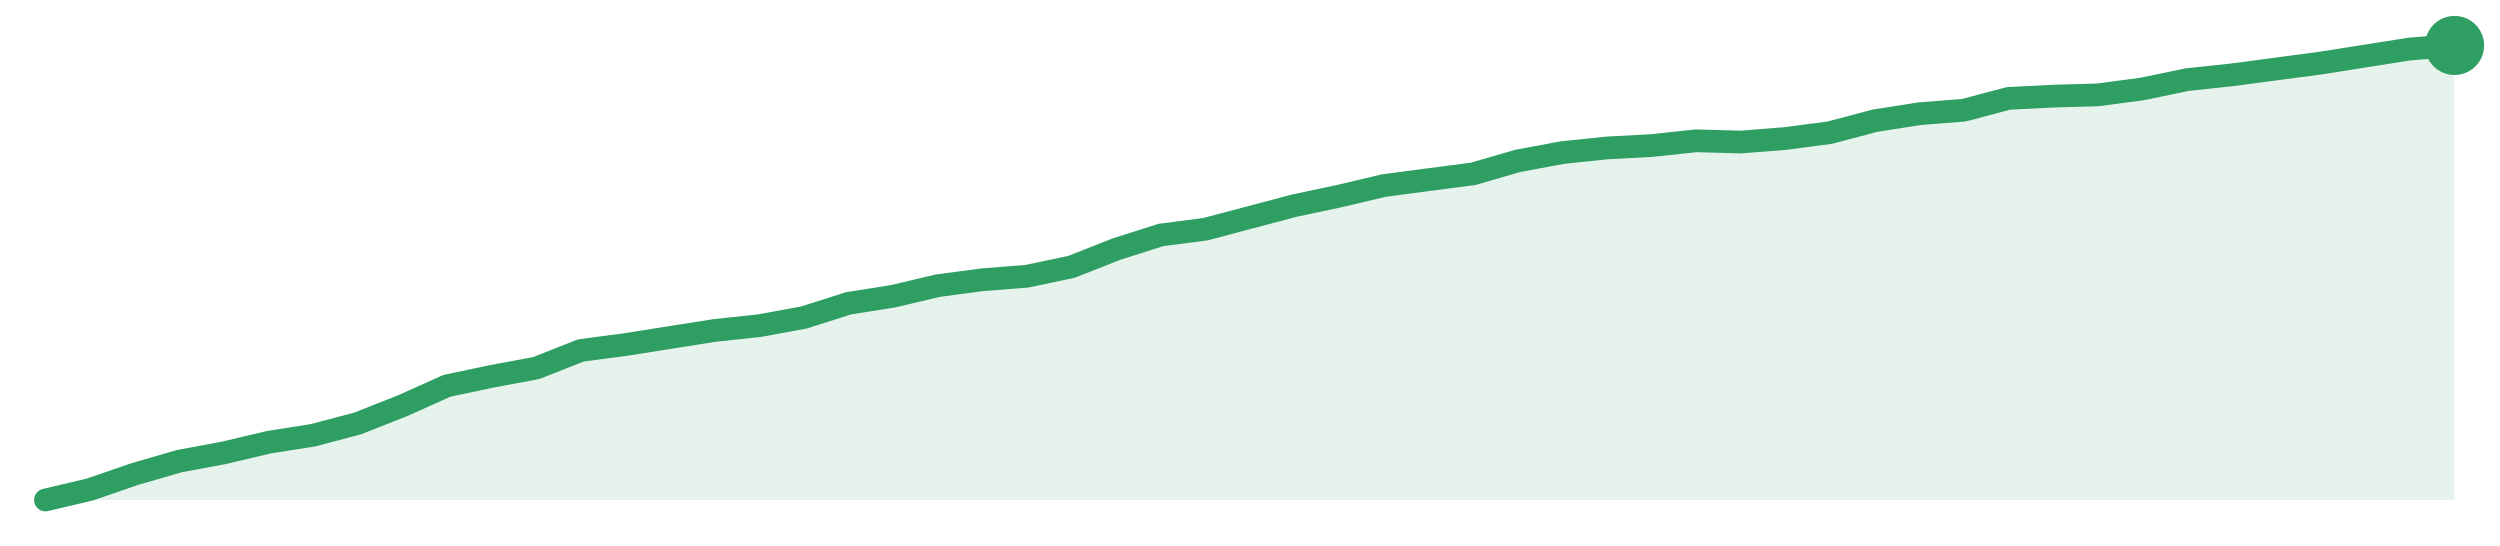
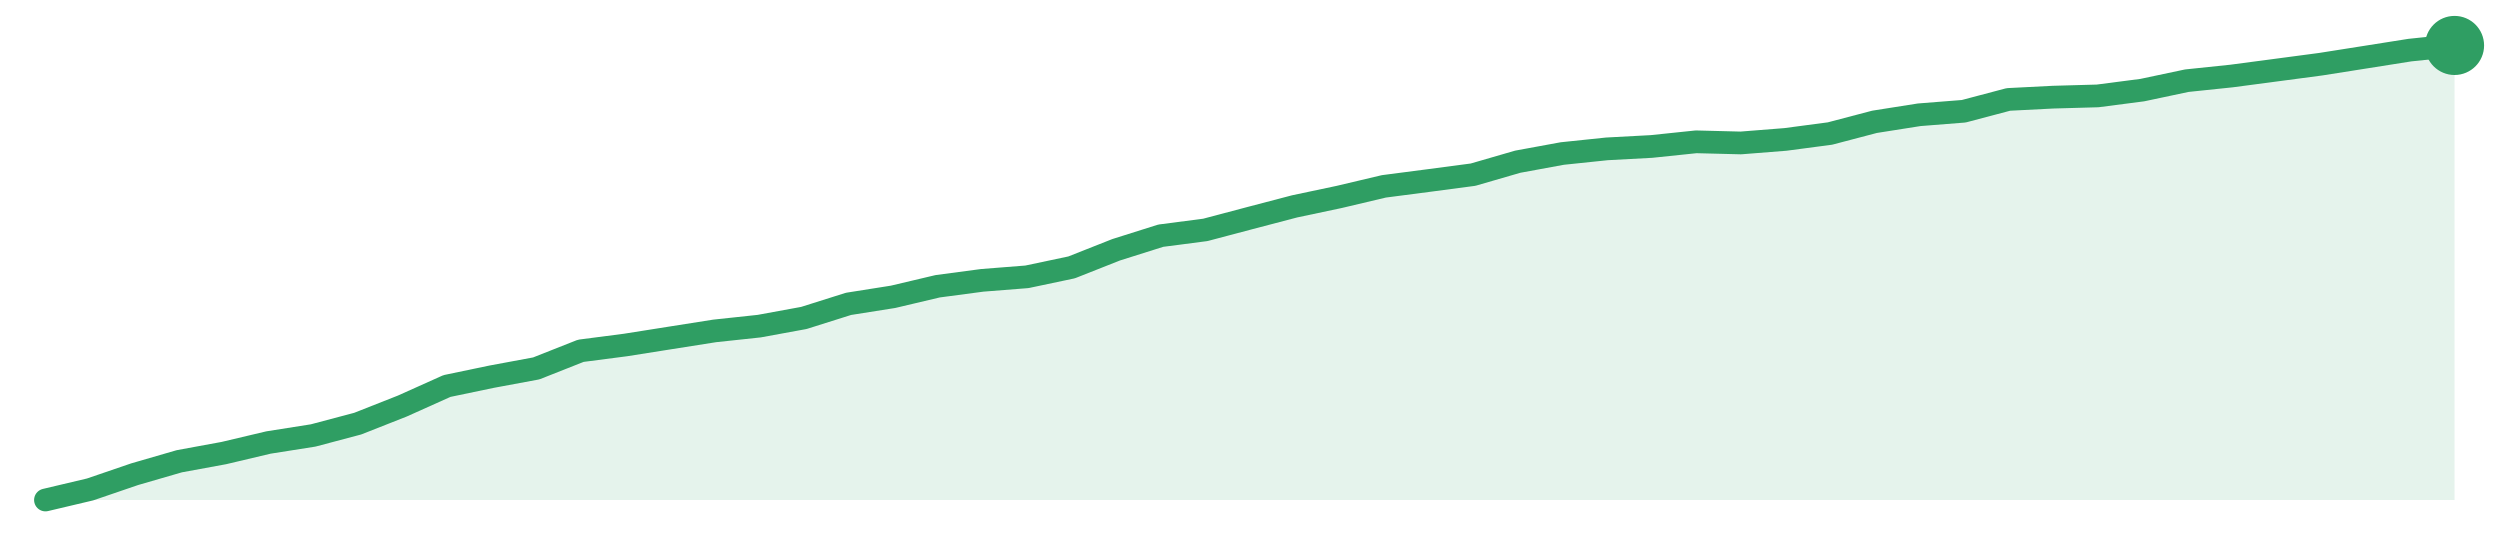
<svg xmlns="http://www.w3.org/2000/svg" width="220" height="48" viewBox="0 0 220 48" role="img" aria-label="trend">
-   <path d="M4.0,44.0 L4.0,44.0 L7.93,43.07 L11.85,41.72 L15.78,40.58 L19.7,39.85 L23.63,38.92 L27.56,38.3 L31.48,37.26 L35.41,35.71 L39.33,33.95 L43.26,33.12 L47.19,32.39 L51.11,30.84 L55.04,30.32 L58.96,29.7 L62.89,29.08 L66.81,28.66 L70.74,27.94 L74.67,26.69 L78.59,26.07 L82.52,25.14 L86.44,24.62 L90.37,24.31 L94.3,23.48 L98.22,21.93 L102.15,20.68 L106.07,20.17 L110.0,19.13 L113.93,18.09 L117.85,17.26 L121.78,16.33 L125.7,15.81 L129.63,15.3 L133.56,14.16 L137.48,13.43 L141.41,13.02 L145.33,12.81 L149.26,12.39 L153.19,12.5 L157.11,12.19 L161.04,11.67 L164.96,10.63 L168.89,10.01 L172.81,9.7 L176.74,8.66 L180.67,8.46 L184.59,8.35 L188.52,7.83 L192.44,7.01 L196.37,6.59 L200.3,6.07 L204.22,5.55 L208.15,4.93 L212.07,4.31 L216.0,4.0 L216.0,44.0 Z" fill="#2f9e631f" />
-   <path d="M4.0,44.0 L7.93,43.07 L11.85,41.72 L15.78,40.58 L19.7,39.85 L23.63,38.92 L27.56,38.3 L31.48,37.26 L35.41,35.71 L39.33,33.95 L43.26,33.12 L47.19,32.39 L51.11,30.84 L55.04,30.32 L58.96,29.7 L62.89,29.08 L66.81,28.66 L70.74,27.94 L74.67,26.69 L78.59,26.07 L82.52,25.14 L86.44,24.62 L90.37,24.31 L94.3,23.48 L98.22,21.93 L102.15,20.68 L106.07,20.17 L110.0,19.13 L113.93,18.09 L117.85,17.26 L121.78,16.33 L125.7,15.81 L129.63,15.3 L133.56,14.16 L137.48,13.43 L141.41,13.02 L145.33,12.81 L149.26,12.39 L153.19,12.5 L157.11,12.19 L161.04,11.67 L164.96,10.63 L168.89,10.01 L172.81,9.7 L176.74,8.66 L180.67,8.46 L184.59,8.35 L188.52,7.83 L192.44,7.01 L196.37,6.59 L200.3,6.07 L204.22,5.55 L208.15,4.93 L212.07,4.31 L216.0,4.0" fill="none" stroke="#2f9e63" stroke-width="2" stroke-linejoin="round" stroke-linecap="round" />
+   <path d="M4.0,44.0 L4.0,44.0 L7.93,43.07 L11.85,41.73 L15.78,40.59 L19.7,39.87 L23.63,38.94 L27.56,38.32 L31.48,37.28 L35.41,35.73 L39.33,33.97 L43.26,33.15 L47.19,32.42 L51.11,30.87 L55.04,30.36 L58.96,29.74 L62.89,29.12 L66.81,28.7 L70.74,27.98 L74.67,26.74 L78.59,26.12 L82.52,25.19 L86.44,24.67 L90.37,24.36 L94.3,23.53 L98.22,21.98 L102.15,20.74 L106.07,20.23 L110.0,19.19 L113.93,18.16 L117.85,17.33 L121.78,16.4 L125.7,15.89 L129.63,15.37 L133.56,14.23 L137.48,13.51 L141.41,13.1 L145.33,12.89 L149.26,12.48 L153.19,12.58 L157.11,12.27 L161.04,11.75 L164.96,10.72 L168.89,10.1 L172.81,9.79 L176.74,8.75 L180.67,8.55 L184.59,8.44 L188.52,7.93 L192.44,7.1 L196.37,6.69 L200.3,6.17 L204.22,5.65 L208.15,5.03 L212.07,4.41 L216.0,4.0 L216.0,44.0 Z" fill="#2f9e631f" />
+   <path d="M4.0,44.0 L7.93,43.07 L11.85,41.73 L15.78,40.59 L19.7,39.87 L23.63,38.94 L27.56,38.32 L31.48,37.28 L35.41,35.73 L39.33,33.97 L43.26,33.15 L47.19,32.42 L51.11,30.87 L55.04,30.36 L58.96,29.74 L62.89,29.12 L66.81,28.7 L70.74,27.98 L74.67,26.74 L78.59,26.12 L82.52,25.19 L86.44,24.67 L90.37,24.36 L94.3,23.53 L98.22,21.98 L102.15,20.74 L106.07,20.23 L110.0,19.19 L113.93,18.16 L117.85,17.33 L121.78,16.4 L125.7,15.89 L129.63,15.37 L133.56,14.23 L137.48,13.51 L141.41,13.1 L145.33,12.89 L149.26,12.48 L153.19,12.58 L157.11,12.27 L161.04,11.75 L164.96,10.72 L168.89,10.1 L172.81,9.79 L176.74,8.75 L180.67,8.55 L184.59,8.44 L188.52,7.93 L192.44,7.1 L196.37,6.69 L200.3,6.17 L204.22,5.65 L208.15,5.03 L212.07,4.41 L216.0,4.0" fill="none" stroke="#2f9e63" stroke-width="2" stroke-linejoin="round" stroke-linecap="round" />
  <circle cx="216.0" cy="4.0" r="2.6" fill="#2f9e63" />
</svg>
